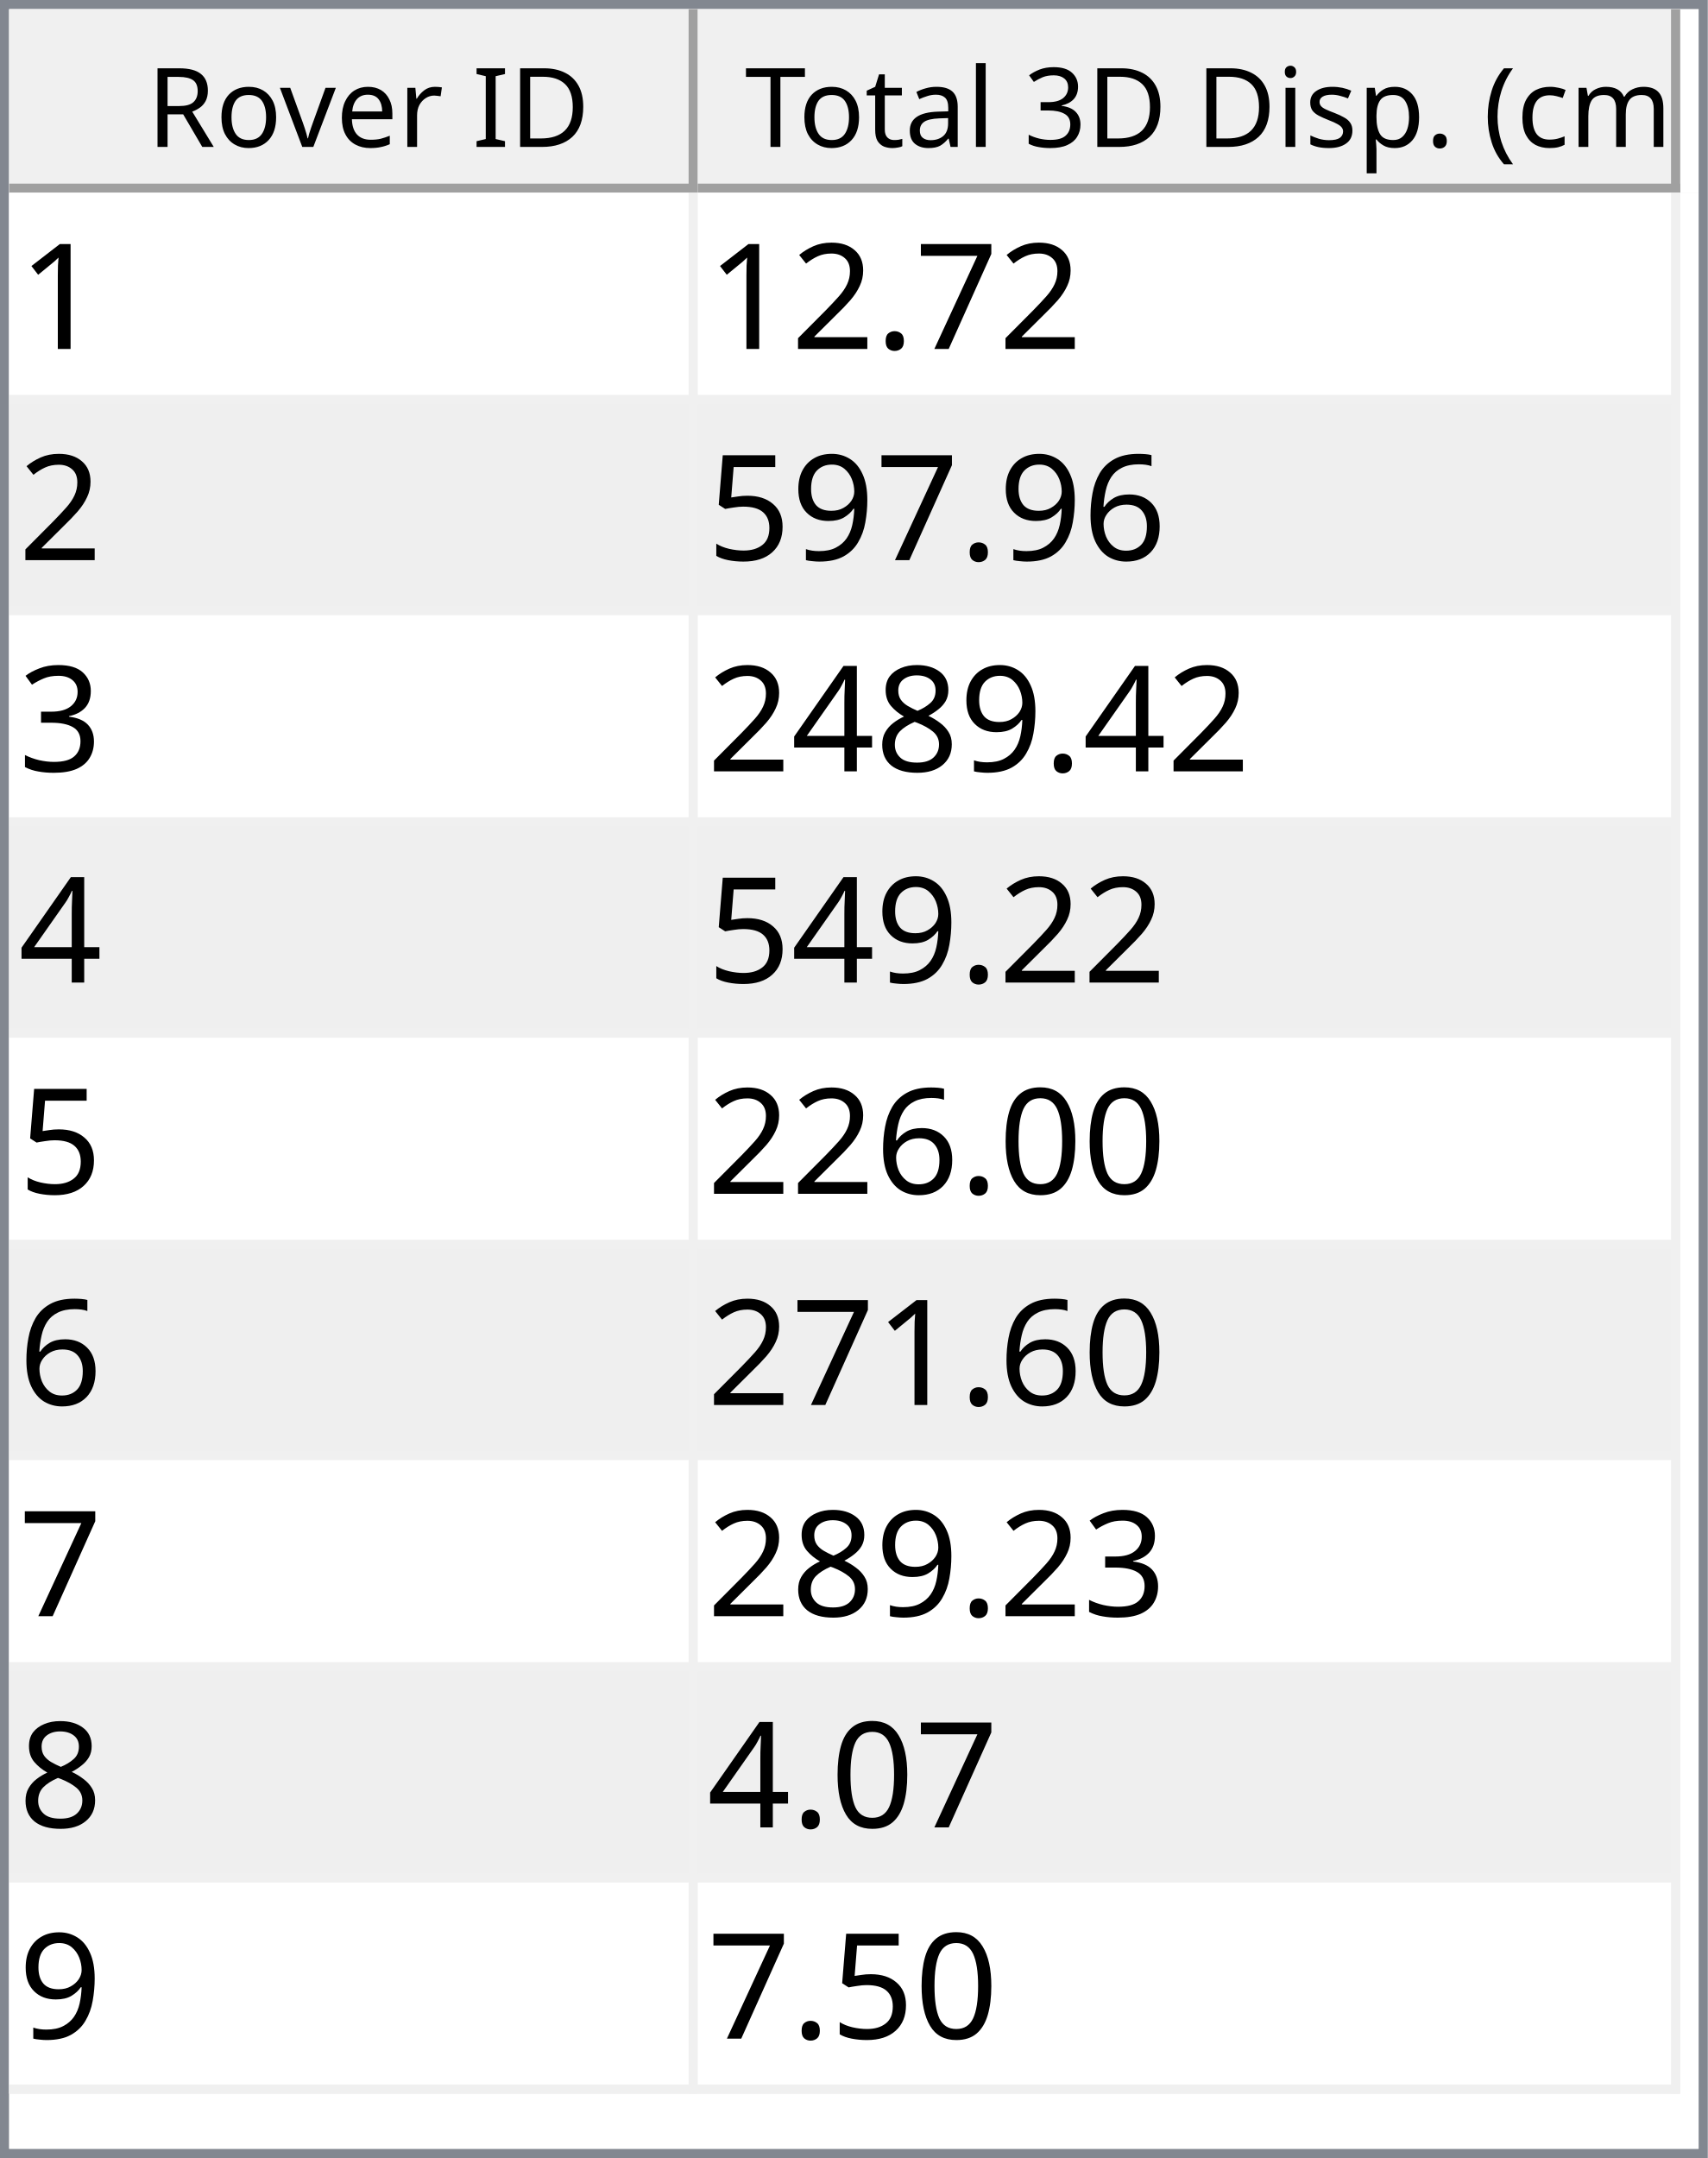
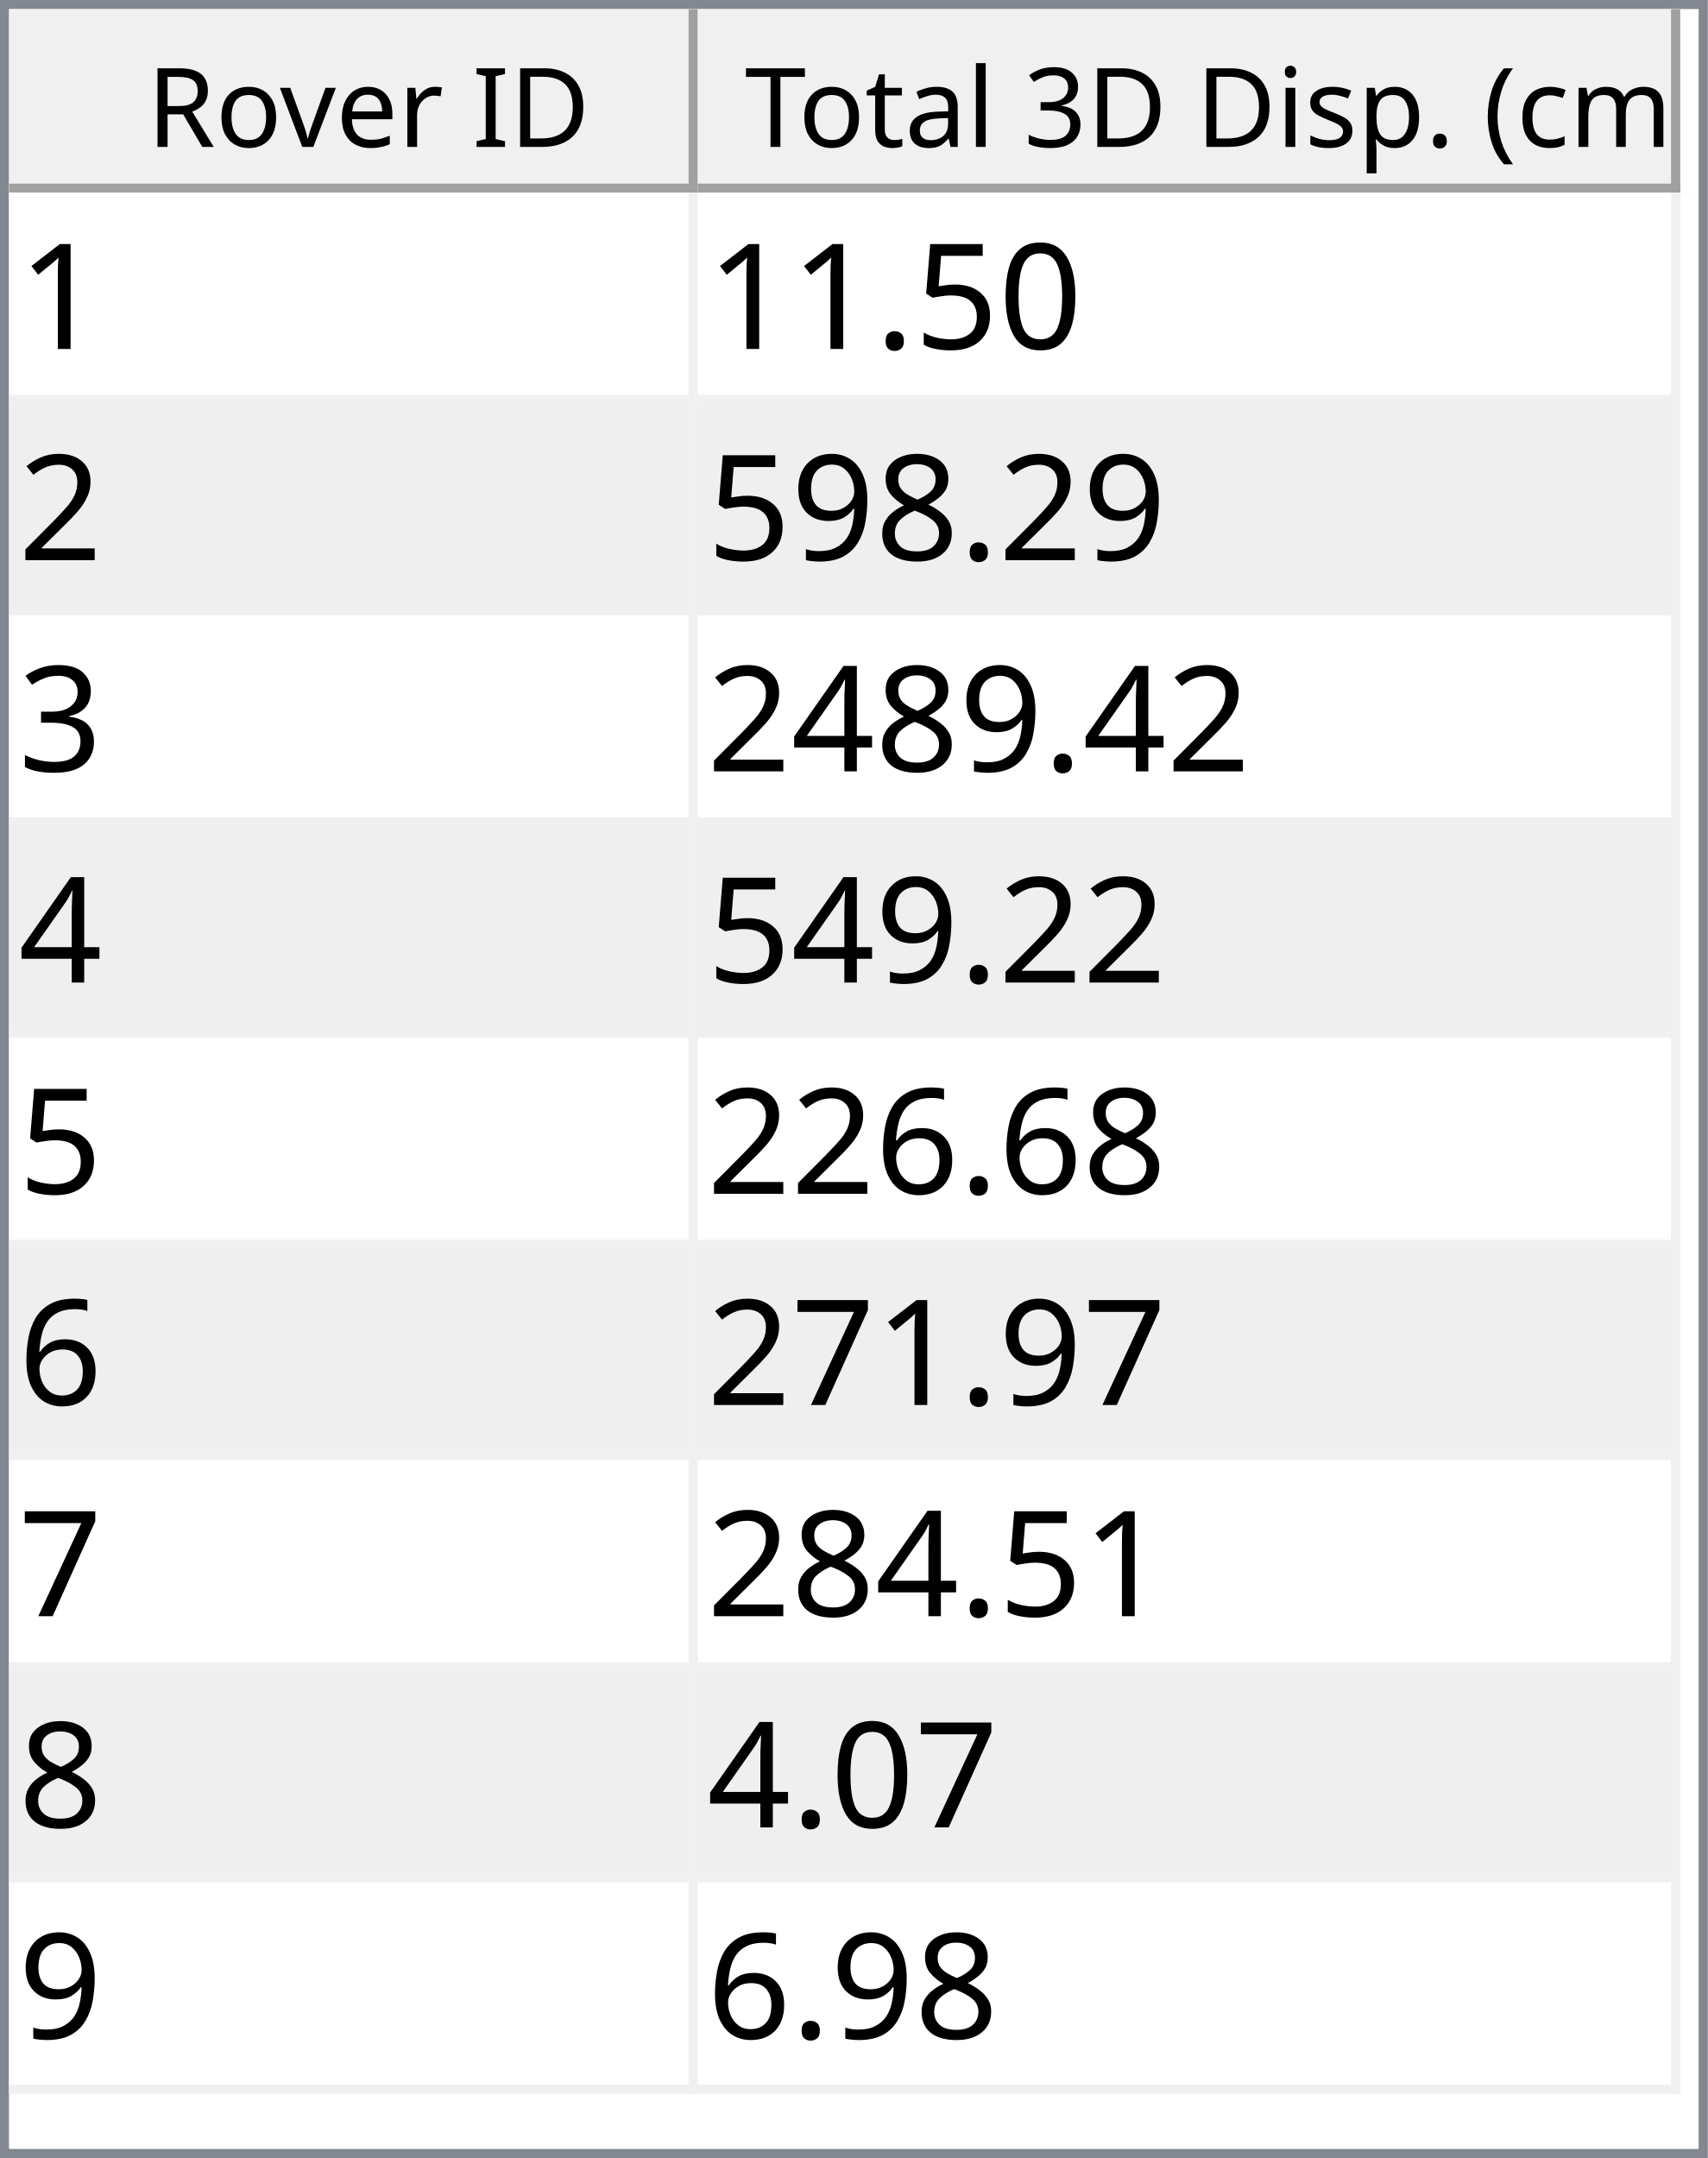
<svg xmlns="http://www.w3.org/2000/svg" style="fill-opacity:1; color-rendering:auto; color-interpolation:auto; text-rendering:auto; stroke:black; stroke-linecap:square; stroke-miterlimit:10; shape-rendering:auto; stroke-opacity:1; fill:black; stroke-dasharray:none; font-weight:normal; stroke-width:1; font-family:'Dialog'; font-style:normal; stroke-linejoin:miter; font-size:12px; stroke-dashoffset:0; image-rendering:auto;" width="186" height="235">
  <defs id="genericDefs" />
  <g>
    <defs id="defs1">
      <clipPath clipPathUnits="userSpaceOnUse" id="clipPath1">
        <path d="M0 0 L186 0 L186 235 L0 235 L0 0 Z" />
      </clipPath>
      <clipPath clipPathUnits="userSpaceOnUse" id="clipPath2">
        <path d="M0 0 L0 235 L186 235 L186 0 Z" />
      </clipPath>
      <clipPath clipPathUnits="userSpaceOnUse" id="clipPath3">
        <path d="M0 0 L0 20 L184 20 L184 0 Z" />
      </clipPath>
      <clipPath clipPathUnits="userSpaceOnUse" id="clipPath4">
        <path d="M0 0 L0 20 L75 20 L75 0 Z" />
      </clipPath>
      <clipPath clipPathUnits="userSpaceOnUse" id="clipPath5">
        <path d="M1 1 L1 19 L74 19 L74 1 Z" />
      </clipPath>
      <clipPath clipPathUnits="userSpaceOnUse" id="clipPath6">
        <path d="M0 0 L0 18 L73 18 L73 0 Z" />
      </clipPath>
      <clipPath clipPathUnits="userSpaceOnUse" id="clipPath7">
        <path d="M-0.5 -0.5 L-0.5 19.5 L74.5 19.5 L74.5 -0.5 Z" />
      </clipPath>
      <clipPath clipPathUnits="userSpaceOnUse" id="clipPath8">
        <path d="M0 0 L0 20 L107 20 L107 0 Z" />
      </clipPath>
      <clipPath clipPathUnits="userSpaceOnUse" id="clipPath9">
        <path d="M1 1 L1 19 L106 19 L106 1 Z" />
      </clipPath>
      <clipPath clipPathUnits="userSpaceOnUse" id="clipPath10">
        <path d="M0 0 L0 18 L105 18 L105 0 Z" />
      </clipPath>
      <clipPath clipPathUnits="userSpaceOnUse" id="clipPath11">
        <path d="M-0.5 -0.5 L-0.5 19.5 L106.5 19.5 L106.5 -0.5 Z" />
      </clipPath>
      <clipPath clipPathUnits="userSpaceOnUse" id="clipPath12">
        <path d="M0 0 L0 213 L184 213 L184 0 Z" />
      </clipPath>
      <clipPath clipPathUnits="userSpaceOnUse" id="clipPath13">
        <path d="M0 0 L0 207 L182 207 L182 0 Z" />
      </clipPath>
      <clipPath clipPathUnits="userSpaceOnUse" id="clipPath14">
        <path d="M-0.5 -0.5 L-0.5 206.5 L181.5 206.5 L181.5 -0.5 Z" />
      </clipPath>
      <clipPath clipPathUnits="userSpaceOnUse" id="clipPath15">
        <path d="M0 0 L0 22 L74 22 L74 0 Z" />
      </clipPath>
      <clipPath clipPathUnits="userSpaceOnUse" id="clipPath16">
        <path d="M0 0 L0 22 L106 22 L106 0 Z" />
      </clipPath>
      <font horiz-adv-x="64.551" id="font1">
        <font-face ascent="107.91" descent="25.098" units-per-em="100" style="font-style:normal; font-family:Segoe UI; font-weight:normal;" />
        <missing-glyph horiz-adv-x="64.551" d="M8.109 0 L8.109 68.266 L56.453 68.266 L56.453 0 L8.109 0 ZM15.328 7.234 L49.219 7.234 L49.219 61.031 L15.328 61.031 L15.328 7.234 Z" />
        <glyph unicode="D" horiz-adv-x="70.117" d="M9.188 0 L9.188 70.016 L28.516 70.016 Q65.531 70.016 65.531 35.891 Q65.531 19.672 55.25 9.836 Q44.969 0 27.734 0 L9.188 0 ZM17.391 62.594 L17.391 7.422 L27.828 7.422 Q41.609 7.422 49.273 14.797 Q56.938 22.172 56.938 35.688 Q56.938 62.594 28.328 62.594 L17.391 62.594 Z" />
        <glyph unicode="I" horiz-adv-x="26.611" d="M17.391 0 L9.188 0 L9.188 70.016 L17.391 70.016 L17.391 0 Z" />
        <glyph unicode=" " horiz-adv-x="27.393" d="" />
        <glyph unicode="r" horiz-adv-x="34.766" d="M34.188 41.891 Q32.078 43.5 28.125 43.5 Q23 43.5 19.555 38.672 Q16.109 33.844 16.109 25.484 L16.109 0 L8.109 0 L8.109 50 L16.109 50 L16.109 39.703 L16.312 39.703 Q18.016 44.969 21.531 47.922 Q25.047 50.875 29.391 50.875 Q32.516 50.875 34.188 50.203 L34.188 41.891 Z" />
        <glyph unicode="e" horiz-adv-x="52.295" d="M48.297 23 L12.984 23 Q13.188 14.656 17.484 10.109 Q21.781 5.562 29.297 5.562 Q37.75 5.562 44.828 11.141 L44.828 3.609 Q38.234 -1.172 27.391 -1.172 Q16.797 -1.172 10.742 5.641 Q4.688 12.453 4.688 24.812 Q4.688 36.469 11.305 43.82 Q17.922 51.172 27.734 51.172 Q37.547 51.172 42.922 44.828 Q48.297 38.484 48.297 27.203 L48.297 23 ZM40.094 29.781 Q40.047 36.719 36.75 40.578 Q33.453 44.438 27.594 44.438 Q21.922 44.438 17.969 40.383 Q14.016 36.328 13.094 29.781 L40.094 29.781 Z" />
        <glyph unicode="v" horiz-adv-x="47.9" d="M47.406 50 L27.484 0 L19.625 0 L0.688 50 L9.469 50 L22.172 13.672 Q23.578 9.672 23.922 6.688 L24.125 6.688 Q24.609 10.453 25.688 13.484 L38.969 50 L47.406 50 Z" />
        <glyph unicode="o" horiz-adv-x="58.594" d="M29 -1.172 Q17.922 -1.172 11.305 5.836 Q4.688 12.844 4.688 24.422 Q4.688 37.016 11.57 44.094 Q18.453 51.172 30.172 51.172 Q41.359 51.172 47.633 44.289 Q53.906 37.406 53.906 25.203 Q53.906 13.234 47.141 6.031 Q40.375 -1.172 29 -1.172 ZM29.594 44.438 Q21.875 44.438 17.383 39.188 Q12.891 33.938 12.891 24.703 Q12.891 15.828 17.43 10.695 Q21.969 5.562 29.594 5.562 Q37.359 5.562 41.531 10.594 Q45.703 15.625 45.703 24.906 Q45.703 34.281 41.531 39.359 Q37.359 44.438 29.594 44.438 Z" />
        <glyph unicode="R" horiz-adv-x="59.814" d="M59.375 0 L49.609 0 L37.891 19.625 Q36.281 22.359 34.766 24.289 Q33.25 26.219 31.664 27.438 Q30.078 28.656 28.25 29.219 Q26.422 29.781 24.125 29.781 L17.391 29.781 L17.391 0 L9.188 0 L9.188 70.016 L30.078 70.016 Q34.672 70.016 38.555 68.867 Q42.438 67.719 45.289 65.375 Q48.141 63.031 49.758 59.547 Q51.375 56.062 51.375 51.375 Q51.375 47.703 50.273 44.656 Q49.172 41.609 47.148 39.211 Q45.125 36.812 42.266 35.133 Q39.406 33.453 35.844 32.516 L35.844 32.328 Q37.594 31.547 38.891 30.547 Q40.188 29.547 41.359 28.18 Q42.531 26.812 43.68 25.078 Q44.828 23.344 46.234 21.047 L59.375 0 ZM17.391 62.594 L17.391 37.203 L28.516 37.203 Q31.594 37.203 34.203 38.133 Q36.812 39.062 38.719 40.797 Q40.625 42.531 41.703 45.047 Q42.781 47.562 42.781 50.688 Q42.781 56.297 39.141 59.445 Q35.5 62.594 28.609 62.594 L17.391 62.594 Z" />
        <glyph unicode=")" horiz-adv-x="30.176" d="M8.297 -15.922 L1.172 -15.922 Q16.406 2.344 16.406 26.812 Q16.406 51.469 1.078 70.016 L8.297 70.016 Q23.531 52.156 23.531 26.703 Q23.531 1.375 8.297 -15.922 Z" />
        <glyph unicode="m" horiz-adv-x="86.133" d="M79.109 0 L71.094 0 L71.094 28.719 Q71.094 37.016 68.531 40.727 Q65.969 44.438 59.906 44.438 Q54.781 44.438 51.195 39.75 Q47.609 35.062 47.609 28.516 L47.609 0 L39.594 0 L39.594 29.688 Q39.594 44.438 28.219 44.438 Q22.953 44.438 19.531 40.016 Q16.109 35.594 16.109 28.516 L16.109 0 L8.109 0 L8.109 50 L16.109 50 L16.109 42.094 L16.312 42.094 Q21.625 51.172 31.844 51.172 Q36.969 51.172 40.773 48.312 Q44.578 45.453 46 40.828 Q51.562 51.172 62.594 51.172 Q79.109 51.172 79.109 30.812 L79.109 0 Z" />
        <glyph unicode="c" horiz-adv-x="46.191" d="M42.188 2.297 Q36.422 -1.172 28.516 -1.172 Q17.828 -1.172 11.258 5.789 Q4.688 12.75 4.688 23.828 Q4.688 36.188 11.766 43.68 Q18.844 51.172 30.672 51.172 Q37.25 51.172 42.281 48.734 L42.281 40.531 Q36.719 44.438 30.375 44.438 Q22.703 44.438 17.797 38.945 Q12.891 33.453 12.891 24.516 Q12.891 15.719 17.508 10.641 Q22.125 5.562 29.891 5.562 Q36.422 5.562 42.188 9.906 L42.188 2.297 Z" />
        <glyph unicode="(" horiz-adv-x="30.176" d="M29.109 -15.922 L21.969 -15.922 Q6.844 1.375 6.844 26.703 Q6.844 52.156 21.969 70.016 L29.203 70.016 Q13.875 51.469 13.875 26.812 Q13.875 2.344 29.109 -15.922 Z" />
        <glyph unicode="." horiz-adv-x="21.68" d="M10.891 -1.078 Q8.641 -1.078 7.055 0.539 Q5.469 2.156 5.469 4.391 Q5.469 6.641 7.055 8.273 Q8.641 9.906 10.891 9.906 Q13.188 9.906 14.797 8.273 Q16.406 6.641 16.406 4.391 Q16.406 2.156 14.797 0.539 Q13.188 -1.078 10.891 -1.078 Z" />
        <glyph unicode="p" horiz-adv-x="58.789" d="M16.312 7.234 L16.109 7.234 L16.109 -23 L8.109 -23 L8.109 50 L16.109 50 L16.109 41.219 L16.312 41.219 Q22.219 51.172 33.594 51.172 Q43.266 51.172 48.688 44.461 Q54.109 37.75 54.109 26.469 Q54.109 13.922 48 6.375 Q41.891 -1.172 31.297 -1.172 Q21.578 -1.172 16.312 7.234 ZM16.109 27.391 L16.109 20.406 Q16.109 14.203 20.141 9.883 Q24.172 5.562 30.375 5.562 Q37.641 5.562 41.773 11.133 Q45.906 16.703 45.906 26.609 Q45.906 34.969 42.047 39.703 Q38.188 44.438 31.594 44.438 Q24.609 44.438 20.359 39.578 Q16.109 34.719 16.109 27.391 Z" />
        <glyph unicode="s" horiz-adv-x="42.432" d="M5.078 1.812 L5.078 10.406 Q11.625 5.562 19.484 5.562 Q30.031 5.562 30.031 12.594 Q30.031 14.594 29.125 15.992 Q28.219 17.391 26.68 18.461 Q25.141 19.531 23.07 20.383 Q21 21.234 18.609 22.172 Q15.281 23.484 12.766 24.828 Q10.25 26.172 8.57 27.859 Q6.891 29.547 6.031 31.695 Q5.172 33.844 5.172 36.719 Q5.172 40.234 6.789 42.945 Q8.406 45.656 11.086 47.484 Q13.766 49.312 17.211 50.242 Q20.656 51.172 24.312 51.172 Q30.812 51.172 35.938 48.922 L35.938 40.828 Q30.422 44.438 23.25 44.438 Q21 44.438 19.195 43.922 Q17.391 43.406 16.094 42.477 Q14.797 41.547 14.086 40.258 Q13.375 38.969 13.375 37.406 Q13.375 35.453 14.086 34.133 Q14.797 32.812 16.164 31.789 Q17.531 30.766 19.484 29.938 Q21.438 29.109 23.922 28.125 Q27.25 26.859 29.883 25.516 Q32.516 24.172 34.375 22.484 Q36.234 20.797 37.234 18.602 Q38.234 16.406 38.234 13.375 Q38.234 9.672 36.602 6.938 Q34.969 4.203 32.234 2.398 Q29.5 0.594 25.93 -0.289 Q22.359 -1.172 18.453 -1.172 Q10.75 -1.172 5.078 1.812 Z" />
        <glyph unicode="i" horiz-adv-x="24.219" d="M12.203 62.703 Q10.062 62.703 8.547 64.164 Q7.031 65.625 7.031 67.875 Q7.031 70.125 8.547 71.609 Q10.062 73.094 12.203 73.094 Q14.406 73.094 15.945 71.609 Q17.484 70.125 17.484 67.875 Q17.484 65.719 15.945 64.211 Q14.406 62.703 12.203 62.703 ZM16.109 0 L8.109 0 L8.109 50 L16.109 50 L16.109 0 Z" />
        <glyph unicode="3" horiz-adv-x="53.906" d="M46.531 19.828 Q46.531 15.094 44.75 11.211 Q42.969 7.328 39.719 4.57 Q36.469 1.812 31.93 0.297 Q27.391 -1.219 21.922 -1.219 Q11.922 -1.219 6 2.594 L6 11.188 Q13.094 5.609 22.219 5.609 Q25.875 5.609 28.828 6.539 Q31.781 7.469 33.906 9.227 Q36.031 10.984 37.18 13.477 Q38.328 15.969 38.328 19.094 Q38.328 32.812 18.797 32.812 L12.984 32.812 L12.984 39.594 L18.5 39.594 Q35.797 39.594 35.797 52.484 Q35.797 64.406 22.609 64.406 Q15.188 64.406 8.688 59.422 L8.688 67.188 Q15.375 71.188 24.609 71.188 Q29 71.188 32.57 69.969 Q36.141 68.75 38.68 66.555 Q41.219 64.359 42.609 61.281 Q44 58.203 44 54.5 Q44 40.672 30.031 36.719 L30.031 36.531 Q33.594 36.141 36.625 34.797 Q39.656 33.453 41.852 31.305 Q44.047 29.156 45.289 26.25 Q46.531 23.344 46.531 19.828 Z" />
        <glyph unicode="l" horiz-adv-x="24.219" d="M16.109 0 L8.109 0 L8.109 74.031 L16.109 74.031 L16.109 0 Z" />
        <glyph unicode="a" horiz-adv-x="50.879" d="M43.891 0 L35.891 0 L35.891 7.812 L35.688 7.812 Q30.469 -1.172 20.312 -1.172 Q12.844 -1.172 8.617 2.781 Q4.391 6.734 4.391 13.281 Q4.391 27.297 20.906 29.594 L35.891 31.688 Q35.891 44.438 25.594 44.438 Q16.547 44.438 9.281 38.281 L9.281 46.484 Q16.656 51.172 26.266 51.172 Q43.891 51.172 43.891 32.516 L43.891 0 ZM35.891 25.297 L23.828 23.641 Q18.266 22.859 15.43 20.875 Q12.594 18.891 12.594 13.875 Q12.594 10.203 15.211 7.883 Q17.828 5.562 22.172 5.562 Q28.125 5.562 32.008 9.742 Q35.891 13.922 35.891 20.312 L35.891 25.297 Z" />
        <glyph unicode="t" horiz-adv-x="33.887" d="M31.297 0.484 Q28.469 -1.078 23.828 -1.078 Q10.688 -1.078 10.688 13.578 L10.688 43.172 L2.094 43.172 L2.094 50 L10.688 50 L10.688 62.203 L18.703 64.797 L18.703 50 L31.297 50 L31.297 43.172 L18.703 43.172 L18.703 14.984 Q18.703 9.969 20.414 7.82 Q22.125 5.672 26.078 5.672 Q29.109 5.672 31.297 7.328 L31.297 0.484 Z" />
        <glyph unicode="T" horiz-adv-x="52.393" d="M50.594 62.594 L30.375 62.594 L30.375 0 L22.172 0 L22.172 62.594 L2 62.594 L2 70.016 L50.594 70.016 L50.594 62.594 Z" />
      </font>
      <font horiz-adv-x="75.0" id="font2">
        <font-face ascent="100.537" descent="21.973" units-per-em="100" style="font-style:normal; font-family:sans-serif; font-weight:normal;" />
        <missing-glyph horiz-adv-x="75.0" d="M12.5 0 L12.5 62.5 L62.5 62.5 L62.5 0 L12.5 0 ZM14.062 1.562 L60.938 1.562 L60.938 60.938 L14.062 60.938 L14.062 1.562 Z" />
        <glyph unicode="1" horiz-adv-x="55.615" d="M37.25 0 L28.469 0 L28.469 56 Q25.297 52.984 20.141 49.953 Q14.984 46.922 10.891 45.406 L10.891 53.906 Q18.266 57.375 23.781 62.305 Q29.297 67.234 31.594 71.875 L37.25 71.875 L37.25 0 Z" />
-         <glyph unicode="7" horiz-adv-x="55.615" d="M4.734 62.203 L4.734 70.656 L51.078 70.656 L51.078 63.812 Q44.234 56.547 37.523 44.484 Q30.812 32.422 27.156 19.672 Q24.516 10.688 23.781 0 L14.75 0 Q14.891 8.453 18.062 20.414 Q21.234 32.375 27.172 43.484 Q33.109 54.594 39.797 62.203 L4.734 62.203 Z" />
+         <glyph unicode="0" horiz-adv-x="55.615" d="M4.156 35.297 Q4.156 48 6.766 55.742 Q9.375 63.484 14.523 67.68 Q19.672 71.875 27.484 71.875 Q33.25 71.875 37.594 69.555 Q41.938 67.234 44.773 62.867 Q47.609 58.5 49.219 52.227 Q50.828 45.953 50.828 35.297 Q50.828 22.703 48.242 14.969 Q45.656 7.234 40.508 3.008 Q35.359 -1.219 27.484 -1.219 Q17.141 -1.219 11.234 6.203 Q4.156 15.141 4.156 35.297 ZM13.188 35.297 Q13.188 17.672 17.312 11.836 Q21.438 6 27.484 6 Q33.547 6 37.672 11.859 Q41.797 17.719 41.797 35.297 Q41.797 52.984 37.672 58.789 Q33.547 64.594 27.391 64.594 Q21.344 64.594 17.719 59.469 Q13.188 52.938 13.188 35.297 Z" />
+         <glyph unicode="5" horiz-adv-x="55.615" d="M4.156 18.75 L13.375 19.531 Q14.406 12.797 18.141 9.398 Q21.875 6 27.156 6 Q33.5 6 37.891 10.789 Q42.281 15.578 42.281 23.484 Q42.281 31 38.062 35.352 Q33.844 39.703 27 39.703 Q22.75 39.703 19.336 37.773 Q15.922 35.844 13.969 32.766 L5.719 33.844 L12.641 70.609 L48.25 70.609 L48.25 62.203 L19.672 62.203 L15.828 42.969 Q22.266 47.469 29.344 47.469 Q38.719 47.469 45.164 40.969 Q51.609 34.469 51.609 24.266 Q51.609 14.547 45.953 7.469 Q39.062 -1.219 27.156 -1.219 Q17.391 -1.219 11.211 4.25 Q5.031 9.719 4.156 18.75 Z" />
        <glyph unicode="." horiz-adv-x="27.783" d="M9.078 0 L9.078 10.016 L19.094 10.016 L19.094 0 L9.078 0 Z" />
        <glyph unicode="2" horiz-adv-x="55.615" d="M50.344 8.453 L50.344 0 L3.031 0 Q2.938 3.172 4.047 6.109 Q5.859 10.938 9.836 15.625 Q13.812 20.312 21.344 26.469 Q33.016 36.031 37.117 41.625 Q41.219 47.219 41.219 52.203 Q41.219 57.422 37.477 61.008 Q33.734 64.594 27.734 64.594 Q21.391 64.594 17.578 60.789 Q13.766 56.984 13.719 50.25 L4.688 51.172 Q5.609 61.281 11.664 66.578 Q17.719 71.875 27.938 71.875 Q38.234 71.875 44.242 66.164 Q50.25 60.453 50.25 52 Q50.25 47.703 48.492 43.555 Q46.734 39.406 42.656 34.812 Q38.578 30.219 29.109 22.219 Q21.188 15.578 18.945 13.211 Q16.703 10.844 15.234 8.453 L50.344 8.453 Z" />
+         <glyph unicode="8" horiz-adv-x="55.615" d="M17.672 38.812 Q12.203 40.828 9.57 44.539 Q6.938 48.25 6.938 53.422 Q6.938 61.234 12.555 66.555 Q18.172 71.875 27.484 71.875 Q36.859 71.875 42.578 66.43 Q48.297 60.984 48.297 53.172 Q48.297 48.188 45.68 44.508 Q43.062 40.828 37.75 38.812 Q44.344 36.672 47.781 31.883 Q51.219 27.094 51.219 20.453 Q51.219 11.281 44.727 5.031 Q38.234 -1.219 27.641 -1.219 Q17.047 -1.219 10.547 5.055 Q4.047 11.328 4.047 20.703 Q4.047 27.688 7.594 32.398 Q11.141 37.109 17.672 38.812 ZM15.922 53.719 Q15.922 48.641 19.195 45.414 Q22.469 42.188 27.688 42.188 Q32.766 42.188 36.016 45.383 Q39.266 48.578 39.266 53.219 Q39.266 58.062 35.914 61.359 Q32.562 64.656 27.594 64.656 Q22.562 64.656 19.242 61.43 Q15.922 58.203 15.922 53.719 ZM13.094 20.656 Q13.094 16.891 14.875 13.375 Q16.656 9.859 20.172 7.93 Q23.688 6 27.734 6 Q34.031 6 38.133 10.055 Q42.234 14.109 42.234 20.359 Q42.234 26.703 38.016 30.859 Q33.797 35.016 27.438 35.016 Q21.234 35.016 17.164 30.914 Q13.094 26.812 13.094 20.656 Z" />
+         <glyph unicode="9" horiz-adv-x="55.615" d="M5.469 16.547 L13.922 17.328 Q14.984 11.375 18.016 8.688 Q21.047 6 25.781 6 Q29.828 6 32.883 7.859 Q35.938 9.719 37.891 12.82 Q39.844 15.922 41.164 21.195 Q42.484 26.469 42.484 31.938 Q42.484 32.516 42.438 33.688 Q39.797 29.5 35.234 26.883 Q30.672 24.266 25.344 24.266 Q16.453 24.266 10.305 30.711 Q4.156 37.156 4.156 47.703 Q4.156 58.594 10.578 65.234 Q17 71.875 26.656 71.875 Q33.641 71.875 39.43 68.117 Q45.219 64.359 48.219 57.398 Q51.219 50.438 51.219 37.25 Q51.219 23.531 48.242 15.406 Q45.266 7.281 39.383 3.031 Q33.5 -1.219 25.594 -1.219 Q17.188 -1.219 11.867 3.445 Q6.547 8.109 5.469 16.547 ZM41.453 48.141 Q41.453 55.719 37.43 60.156 Q33.406 64.594 27.734 64.594 Q21.875 64.594 17.531 59.812 Q13.188 55.031 13.188 47.406 Q13.188 40.578 17.312 36.305 Q21.438 32.031 27.484 32.031 Q33.594 32.031 37.523 36.305 Q41.453 40.578 41.453 48.141 Z" />
+         <glyph unicode="3" horiz-adv-x="55.615" d="M4.203 18.891 L12.984 20.062 Q14.5 12.594 18.141 9.297 Q21.781 6 27 6 Q33.203 6 37.477 10.297 Q41.75 14.594 41.75 20.953 Q41.75 27 37.797 30.93 Q33.844 34.859 27.734 34.859 Q25.25 34.859 21.531 33.891 L22.516 41.609 Q23.391 41.5 23.922 41.5 Q29.547 41.5 34.039 44.43 Q38.531 47.359 38.531 53.469 Q38.531 58.297 35.258 61.477 Q31.984 64.656 26.812 64.656 Q21.688 64.656 18.266 61.43 Q14.844 58.203 13.875 51.766 L5.078 53.328 Q6.688 62.156 12.398 67.016 Q18.109 71.875 26.609 71.875 Q32.469 71.875 37.398 69.359 Q42.328 66.844 44.945 62.5 Q47.562 58.156 47.562 53.266 Q47.562 48.641 45.07 44.828 Q42.578 41.016 37.703 38.766 Q44.047 37.312 47.562 32.695 Q51.078 28.078 51.078 21.141 Q51.078 11.766 44.242 5.25 Q37.406 -1.266 26.953 -1.266 Q17.531 -1.266 11.305 4.352 Q5.078 9.969 4.203 18.891 Z" />
+         <glyph unicode="4" horiz-adv-x="55.615" d="M32.328 0 L32.328 17.141 L1.266 17.141 L1.266 25.203 L33.938 71.578 L41.109 71.578 L41.109 25.203 L50.781 25.203 L50.781 17.141 L41.109 17.141 L41.109 0 L32.328 0 ZM32.328 25.203 L32.328 57.469 L9.906 25.203 L32.328 25.203 Z" />
        <glyph unicode="6" horiz-adv-x="55.615" d="M49.75 54.047 L41.016 53.375 Q39.844 58.547 37.703 60.891 Q34.125 64.656 28.906 64.656 Q24.703 64.656 21.531 62.312 Q17.391 59.281 14.992 53.469 Q12.594 47.656 12.5 36.922 Q15.672 41.75 20.266 44.094 Q24.859 46.438 29.891 46.438 Q38.672 46.438 44.852 39.969 Q51.031 33.5 51.031 23.25 Q51.031 16.5 48.125 10.719 Q45.219 4.938 40.141 1.859 Q35.062 -1.219 28.609 -1.219 Q17.625 -1.219 10.695 6.859 Q3.766 14.938 3.766 33.5 Q3.766 54.25 11.422 63.672 Q18.109 71.875 29.438 71.875 Q37.891 71.875 43.289 67.141 Q48.688 62.406 49.75 54.047 ZM13.875 23.188 Q13.875 18.656 15.797 14.508 Q17.719 10.359 21.188 8.18 Q24.656 6 28.469 6 Q34.031 6 38.039 10.492 Q42.047 14.984 42.047 22.703 Q42.047 30.125 38.086 34.398 Q34.125 38.672 28.125 38.672 Q22.172 38.672 18.023 34.398 Q13.875 30.125 13.875 23.188 Z" />
-         <glyph unicode="9" horiz-adv-x="55.615" d="M5.469 16.547 L13.922 17.328 Q14.984 11.375 18.016 8.688 Q21.047 6 25.781 6 Q29.828 6 32.883 7.859 Q35.938 9.719 37.891 12.82 Q39.844 15.922 41.164 21.195 Q42.484 26.469 42.484 31.938 Q42.484 32.516 42.438 33.688 Q39.797 29.5 35.234 26.883 Q30.672 24.266 25.344 24.266 Q16.453 24.266 10.305 30.711 Q4.156 37.156 4.156 47.703 Q4.156 58.594 10.578 65.234 Q17 71.875 26.656 71.875 Q33.641 71.875 39.43 68.117 Q45.219 64.359 48.219 57.398 Q51.219 50.438 51.219 37.25 Q51.219 23.531 48.242 15.406 Q45.266 7.281 39.383 3.031 Q33.5 -1.219 25.594 -1.219 Q17.188 -1.219 11.867 3.445 Q6.547 8.109 5.469 16.547 ZM41.453 48.141 Q41.453 55.719 37.43 60.156 Q33.406 64.594 27.734 64.594 Q21.875 64.594 17.531 59.812 Q13.188 55.031 13.188 47.406 Q13.188 40.578 17.312 36.305 Q21.438 32.031 27.484 32.031 Q33.594 32.031 37.523 36.305 Q41.453 40.578 41.453 48.141 Z" />
-         <glyph unicode="5" horiz-adv-x="55.615" d="M4.156 18.75 L13.375 19.531 Q14.406 12.797 18.141 9.398 Q21.875 6 27.156 6 Q33.5 6 37.891 10.789 Q42.281 15.578 42.281 23.484 Q42.281 31 38.062 35.352 Q33.844 39.703 27 39.703 Q22.75 39.703 19.336 37.773 Q15.922 35.844 13.969 32.766 L5.719 33.844 L12.641 70.609 L48.25 70.609 L48.25 62.203 L19.672 62.203 L15.828 42.969 Q22.266 47.469 29.344 47.469 Q38.719 47.469 45.164 40.969 Q51.609 34.469 51.609 24.266 Q51.609 14.547 45.953 7.469 Q39.062 -1.219 27.156 -1.219 Q17.391 -1.219 11.211 4.25 Q5.031 9.719 4.156 18.75 Z" />
-         <glyph unicode="3" horiz-adv-x="55.615" d="M4.203 18.891 L12.984 20.062 Q14.5 12.594 18.141 9.297 Q21.781 6 27 6 Q33.203 6 37.477 10.297 Q41.75 14.594 41.75 20.953 Q41.75 27 37.797 30.93 Q33.844 34.859 27.734 34.859 Q25.25 34.859 21.531 33.891 L22.516 41.609 Q23.391 41.5 23.922 41.5 Q29.547 41.5 34.039 44.43 Q38.531 47.359 38.531 53.469 Q38.531 58.297 35.258 61.477 Q31.984 64.656 26.812 64.656 Q21.688 64.656 18.266 61.43 Q14.844 58.203 13.875 51.766 L5.078 53.328 Q6.688 62.156 12.398 67.016 Q18.109 71.875 26.609 71.875 Q32.469 71.875 37.398 69.359 Q42.328 66.844 44.945 62.5 Q47.562 58.156 47.562 53.266 Q47.562 48.641 45.07 44.828 Q42.578 41.016 37.703 38.766 Q44.047 37.312 47.562 32.695 Q51.078 28.078 51.078 21.141 Q51.078 11.766 44.242 5.25 Q37.406 -1.266 26.953 -1.266 Q17.531 -1.266 11.305 4.352 Q5.078 9.969 4.203 18.891 Z" />
-         <glyph unicode="8" horiz-adv-x="55.615" d="M17.672 38.812 Q12.203 40.828 9.57 44.539 Q6.938 48.25 6.938 53.422 Q6.938 61.234 12.555 66.555 Q18.172 71.875 27.484 71.875 Q36.859 71.875 42.578 66.43 Q48.297 60.984 48.297 53.172 Q48.297 48.188 45.68 44.508 Q43.062 40.828 37.75 38.812 Q44.344 36.672 47.781 31.883 Q51.219 27.094 51.219 20.453 Q51.219 11.281 44.727 5.031 Q38.234 -1.219 27.641 -1.219 Q17.047 -1.219 10.547 5.055 Q4.047 11.328 4.047 20.703 Q4.047 27.688 7.594 32.398 Q11.141 37.109 17.672 38.812 ZM15.922 53.719 Q15.922 48.641 19.195 45.414 Q22.469 42.188 27.688 42.188 Q32.766 42.188 36.016 45.383 Q39.266 48.578 39.266 53.219 Q39.266 58.062 35.914 61.359 Q32.562 64.656 27.594 64.656 Q22.562 64.656 19.242 61.43 Q15.922 58.203 15.922 53.719 ZM13.094 20.656 Q13.094 16.891 14.875 13.375 Q16.656 9.859 20.172 7.93 Q23.688 6 27.734 6 Q34.031 6 38.133 10.055 Q42.234 14.109 42.234 20.359 Q42.234 26.703 38.016 30.859 Q33.797 35.016 27.438 35.016 Q21.234 35.016 17.164 30.914 Q13.094 26.812 13.094 20.656 Z" />
-         <glyph unicode="4" horiz-adv-x="55.615" d="M32.328 0 L32.328 17.141 L1.266 17.141 L1.266 25.203 L33.938 71.578 L41.109 71.578 L41.109 25.203 L50.781 25.203 L50.781 17.141 L41.109 17.141 L41.109 0 L32.328 0 ZM32.328 25.203 L32.328 57.469 L9.906 25.203 L32.328 25.203 Z" />
-         <glyph unicode="0" horiz-adv-x="55.615" d="M4.156 35.297 Q4.156 48 6.766 55.742 Q9.375 63.484 14.523 67.68 Q19.672 71.875 27.484 71.875 Q33.25 71.875 37.594 69.555 Q41.938 67.234 44.773 62.867 Q47.609 58.5 49.219 52.227 Q50.828 45.953 50.828 35.297 Q50.828 22.703 48.242 14.969 Q45.656 7.234 40.508 3.008 Q35.359 -1.219 27.484 -1.219 Q17.141 -1.219 11.234 6.203 Q4.156 15.141 4.156 35.297 ZM13.188 35.297 Q13.188 17.672 17.312 11.836 Q21.438 6 27.484 6 Q33.547 6 37.672 11.859 Q41.797 17.719 41.797 35.297 Q41.797 52.984 37.672 58.789 Q33.547 64.594 27.391 64.594 Q21.344 64.594 17.719 59.469 Q13.188 52.938 13.188 35.297 Z" />
+         <glyph unicode="7" horiz-adv-x="55.615" d="M4.734 62.203 L4.734 70.656 L51.078 70.656 L51.078 63.812 Q44.234 56.547 37.523 44.484 Q30.812 32.422 27.156 19.672 Q24.516 10.688 23.781 0 L14.75 0 Q14.891 8.453 18.062 20.414 Q21.234 32.375 27.172 43.484 Q33.109 54.594 39.797 62.203 L4.734 62.203 Z" />
      </font>
    </defs>
    <g style="fill:white; stroke:white;">
      <rect x="0" y="0" width="186" style="clip-path:url(#clipPath1); stroke:none;" height="235" />
    </g>
    <g style="fill:white; text-rendering:optimizeSpeed; color-rendering:optimizeSpeed; image-rendering:optimizeSpeed; shape-rendering:crispEdges; stroke:white; color-interpolation:sRGB;">
      <rect x="0" width="186" height="235" y="0" style="stroke:none;" />
      <path style="stroke:none;" d="M0 235 L186 235 L186 0 L0 0 Z" />
    </g>
    <g style="fill:rgb(240,240,240); font-family:'Segoe UI'; stroke:rgb(240,240,240);">
      <rect x="0" y="0" width="186" style="clip-path:url(#clipPath2); stroke:none;" height="235" />
    </g>
    <g style="fill:rgb(130,135,144); font-family:'Segoe UI'; stroke:rgb(130,135,144);">
      <path d="M0 0 L186 0 L186 235 L0 235 L0 0 ZM1 1 L185 1 L185 234 L1 234 L1 1 Z" style="fill-rule:evenodd; clip-path:url(#clipPath2); stroke:none;" />
    </g>
    <g style="fill:white; font-family:'Segoe UI'; stroke:white;" transform="translate(1,1)">
      <rect x="0" y="0" width="184" style="clip-path:url(#clipPath3); stroke:none;" height="20" />
    </g>
    <g style="fill:rgb(240,240,240); font-family:'Segoe UI'; stroke:rgb(240,240,240);" transform="translate(1,1)">
      <rect x="0" y="0" width="75" style="clip-path:url(#clipPath4); stroke:none;" height="20" />
    </g>
    <g style="font-family:'Segoe UI';" transform="translate(2,2)">
      <text x="14" xml:space="preserve" y="14" style="clip-path:url(#clipPath6); stroke:none;">Rover ID</text>
    </g>
    <g style="fill:rgb(160,160,160); font-family:'Segoe UI'; stroke:rgb(160,160,160); stroke-linejoin:bevel;" transform="translate(1.5,1.5)">
      <line x1="74" x2="74" y1="0" style="fill:none; clip-path:url(#clipPath7);" y2="19" />
    </g>
    <g style="fill:rgb(160,160,160); font-family:'Segoe UI'; stroke:rgb(160,160,160); stroke-linejoin:bevel;" transform="matrix(1,0,0,1,1,1) translate(0.5,0.5)">
      <line x1="0" x2="74" y1="19" style="fill:none; clip-path:url(#clipPath7);" y2="19" />
    </g>
    <g style="fill:rgb(240,240,240); font-family:'Segoe UI'; stroke:rgb(240,240,240);" transform="translate(76,1)">
      <rect x="0" y="0" width="107" style="clip-path:url(#clipPath8); stroke:none;" height="20" />
    </g>
    <g style="font-family:'Segoe UI';" transform="translate(77,2)">
      <text x="1" xml:space="preserve" y="14" style="clip-path:url(#clipPath10); stroke:none;"> Total 3D Disp. (cm)</text>
    </g>
    <g style="fill:rgb(160,160,160); font-family:'Segoe UI'; stroke:rgb(160,160,160); stroke-linejoin:bevel;" transform="translate(76.5,1.5)">
      <line x1="106" x2="106" y1="0" style="fill:none; clip-path:url(#clipPath11);" y2="19" />
    </g>
    <g style="fill:rgb(160,160,160); font-family:'Segoe UI'; stroke:rgb(160,160,160); stroke-linejoin:bevel;" transform="matrix(1,0,0,1,76,1) translate(0.5,0.5)">
      <line x1="0" x2="106" y1="19" style="fill:none; clip-path:url(#clipPath11);" y2="19" />
    </g>
    <g style="fill:white; font-family:'Segoe UI'; stroke:white;" transform="translate(1,21)">
      <rect x="0" y="0" width="184" style="clip-path:url(#clipPath12); stroke:none;" height="213" />
    </g>
    <g style="fill:rgb(240,240,240); font-size:16px; font-family:sans-serif; stroke:rgb(240,240,240);" transform="translate(1,21)">
      <rect x="0" y="0" width="182" style="clip-path:url(#clipPath13); stroke:none;" height="207" />
      <line transform="translate(0.5,0.5)" x1="0" x2="181" y1="22" style="clip-path:url(#clipPath14); fill:none; stroke-linejoin:bevel;" y2="22" />
    </g>
    <g transform="matrix(1,0,0,1,1,21) translate(0.5,0.5)" style="fill:rgb(240,240,240); font-size:16px; font-family:sans-serif; stroke:rgb(240,240,240); stroke-linejoin:bevel;">
      <line x1="0" x2="181" y1="45" style="fill:none; clip-path:url(#clipPath14);" y2="45" />
    </g>
    <g transform="matrix(1,0,0,1,1,21) translate(0.5,0.5)" style="fill:rgb(240,240,240); font-size:16px; font-family:sans-serif; stroke:rgb(240,240,240); stroke-linejoin:bevel;">
      <line x1="0" x2="181" y1="68" style="fill:none; clip-path:url(#clipPath14);" y2="68" />
    </g>
    <g transform="matrix(1,0,0,1,1,21) translate(0.5,0.5)" style="fill:rgb(240,240,240); font-size:16px; font-family:sans-serif; stroke:rgb(240,240,240); stroke-linejoin:bevel;">
      <line x1="0" x2="181" y1="91" style="fill:none; clip-path:url(#clipPath14);" y2="91" />
    </g>
    <g transform="matrix(1,0,0,1,1,21) translate(0.5,0.5)" style="fill:rgb(240,240,240); font-size:16px; font-family:sans-serif; stroke:rgb(240,240,240); stroke-linejoin:bevel;">
      <line x1="0" x2="181" y1="114" style="fill:none; clip-path:url(#clipPath14);" y2="114" />
    </g>
    <g transform="matrix(1,0,0,1,1,21) translate(0.5,0.5)" style="fill:rgb(240,240,240); font-size:16px; font-family:sans-serif; stroke:rgb(240,240,240); stroke-linejoin:bevel;">
      <line x1="0" x2="181" y1="137" style="fill:none; clip-path:url(#clipPath14);" y2="137" />
    </g>
    <g transform="matrix(1,0,0,1,1,21) translate(0.5,0.5)" style="fill:rgb(240,240,240); font-size:16px; font-family:sans-serif; stroke:rgb(240,240,240); stroke-linejoin:bevel;">
      <line x1="0" x2="181" y1="160" style="fill:none; clip-path:url(#clipPath14);" y2="160" />
    </g>
    <g transform="matrix(1,0,0,1,1,21) translate(0.5,0.5)" style="fill:rgb(240,240,240); font-size:16px; font-family:sans-serif; stroke:rgb(240,240,240); stroke-linejoin:bevel;">
      <line x1="0" x2="181" y1="183" style="fill:none; clip-path:url(#clipPath14);" y2="183" />
    </g>
    <g transform="matrix(1,0,0,1,1,21) translate(0.5,0.5)" style="fill:rgb(240,240,240); font-size:16px; font-family:sans-serif; stroke:rgb(240,240,240); stroke-linejoin:bevel;">
      <line x1="0" x2="181" y1="206" style="fill:none; clip-path:url(#clipPath14);" y2="206" />
    </g>
    <g transform="matrix(1,0,0,1,1,21) translate(0.5,0.5)" style="fill:rgb(240,240,240); font-size:16px; font-family:sans-serif; stroke:rgb(240,240,240); stroke-linejoin:bevel;">
      <line x1="74" x2="74" y1="0" style="fill:none; clip-path:url(#clipPath14);" y2="206" />
    </g>
    <g transform="matrix(1,0,0,1,1,21) translate(0.5,0.5)" style="fill:rgb(240,240,240); font-size:16px; font-family:sans-serif; stroke:rgb(240,240,240); stroke-linejoin:bevel;">
      <line x1="181" x2="181" y1="0" style="fill:none; clip-path:url(#clipPath14);" y2="206" />
    </g>
    <g style="fill:white; font-size:16px; font-family:sans-serif; stroke:white;" transform="matrix(1,0,0,1,1,21)">
      <rect x="0" y="0" width="74" style="clip-path:url(#clipPath15); stroke:none;" height="22" />
      <text x="1" y="17" style="fill:black; clip-path:url(#clipPath15); stroke:none;" xml:space="preserve">1</text>
    </g>
    <g style="fill:white; font-size:16px; font-family:sans-serif; stroke:white;" transform="matrix(1,0,0,1,1,21) translate(75,0)">
      <rect x="0" y="0" width="106" style="clip-path:url(#clipPath16); stroke:none;" height="22" />
-       <text x="1" y="17" style="fill:black; clip-path:url(#clipPath16); stroke:none;" xml:space="preserve">12.72</text>
+       <text x="1" y="17" style="fill:black; clip-path:url(#clipPath16); stroke:none;" xml:space="preserve">11.50</text>
    </g>
    <g style="fill:rgb(239,239,239); font-size:16px; font-family:sans-serif; stroke:rgb(239,239,239);" transform="matrix(1,0,0,1,1,21) translate(0,23)">
      <rect x="0" y="0" width="74" style="clip-path:url(#clipPath15); stroke:none;" height="22" />
      <text x="1" y="17" style="fill:black; clip-path:url(#clipPath15); stroke:none;" xml:space="preserve">2</text>
    </g>
    <g style="fill:rgb(239,239,239); font-size:16px; font-family:sans-serif; stroke:rgb(239,239,239);" transform="matrix(1,0,0,1,1,21) translate(75,23)">
      <rect x="0" y="0" width="106" style="clip-path:url(#clipPath16); stroke:none;" height="22" />
-       <text x="1" y="17" style="fill:black; clip-path:url(#clipPath16); stroke:none;" xml:space="preserve">597.96</text>
+       <text x="1" y="17" style="fill:black; clip-path:url(#clipPath16); stroke:none;" xml:space="preserve">598.29</text>
    </g>
    <g style="fill:white; font-size:16px; font-family:sans-serif; stroke:white;" transform="matrix(1,0,0,1,1,21) translate(0,46)">
      <rect x="0" y="0" width="74" style="clip-path:url(#clipPath15); stroke:none;" height="22" />
      <text x="1" y="17" style="fill:black; clip-path:url(#clipPath15); stroke:none;" xml:space="preserve">3</text>
    </g>
    <g style="fill:white; font-size:16px; font-family:sans-serif; stroke:white;" transform="matrix(1,0,0,1,1,21) translate(75,46)">
      <rect x="0" y="0" width="106" style="clip-path:url(#clipPath16); stroke:none;" height="22" />
      <text x="1" y="17" style="fill:black; clip-path:url(#clipPath16); stroke:none;" xml:space="preserve">2489.42</text>
    </g>
    <g style="fill:rgb(239,239,239); font-size:16px; font-family:sans-serif; stroke:rgb(239,239,239);" transform="matrix(1,0,0,1,1,21) translate(0,69)">
      <rect x="0" y="0" width="74" style="clip-path:url(#clipPath15); stroke:none;" height="22" />
      <text x="1" y="17" style="fill:black; clip-path:url(#clipPath15); stroke:none;" xml:space="preserve">4</text>
    </g>
    <g style="fill:rgb(239,239,239); font-size:16px; font-family:sans-serif; stroke:rgb(239,239,239);" transform="matrix(1,0,0,1,1,21) translate(75,69)">
      <rect x="0" y="0" width="106" style="clip-path:url(#clipPath16); stroke:none;" height="22" />
      <text x="1" y="17" style="fill:black; clip-path:url(#clipPath16); stroke:none;" xml:space="preserve">549.22</text>
    </g>
    <g style="fill:white; font-size:16px; font-family:sans-serif; stroke:white;" transform="matrix(1,0,0,1,1,21) translate(0,92)">
      <rect x="0" y="0" width="74" style="clip-path:url(#clipPath15); stroke:none;" height="22" />
      <text x="1" y="17" style="fill:black; clip-path:url(#clipPath15); stroke:none;" xml:space="preserve">5</text>
    </g>
    <g style="fill:white; font-size:16px; font-family:sans-serif; stroke:white;" transform="matrix(1,0,0,1,1,21) translate(75,92)">
      <rect x="0" y="0" width="106" style="clip-path:url(#clipPath16); stroke:none;" height="22" />
-       <text x="1" y="17" style="fill:black; clip-path:url(#clipPath16); stroke:none;" xml:space="preserve">226.00</text>
+       <text x="1" y="17" style="fill:black; clip-path:url(#clipPath16); stroke:none;" xml:space="preserve">226.68</text>
    </g>
    <g style="fill:rgb(239,239,239); font-size:16px; font-family:sans-serif; stroke:rgb(239,239,239);" transform="matrix(1,0,0,1,1,21) translate(0,115)">
      <rect x="0" y="0" width="74" style="clip-path:url(#clipPath15); stroke:none;" height="22" />
      <text x="1" y="17" style="fill:black; clip-path:url(#clipPath15); stroke:none;" xml:space="preserve">6</text>
    </g>
    <g style="fill:rgb(239,239,239); font-size:16px; font-family:sans-serif; stroke:rgb(239,239,239);" transform="matrix(1,0,0,1,1,21) translate(75,115)">
      <rect x="0" y="0" width="106" style="clip-path:url(#clipPath16); stroke:none;" height="22" />
-       <text x="1" y="17" style="fill:black; clip-path:url(#clipPath16); stroke:none;" xml:space="preserve">271.60</text>
+       <text x="1" y="17" style="fill:black; clip-path:url(#clipPath16); stroke:none;" xml:space="preserve">271.97</text>
    </g>
    <g style="fill:white; font-size:16px; font-family:sans-serif; stroke:white;" transform="matrix(1,0,0,1,1,21) translate(0,138)">
      <rect x="0" y="0" width="74" style="clip-path:url(#clipPath15); stroke:none;" height="22" />
      <text x="1" y="17" style="fill:black; clip-path:url(#clipPath15); stroke:none;" xml:space="preserve">7</text>
    </g>
    <g style="fill:white; font-size:16px; font-family:sans-serif; stroke:white;" transform="matrix(1,0,0,1,1,21) translate(75,138)">
      <rect x="0" y="0" width="106" style="clip-path:url(#clipPath16); stroke:none;" height="22" />
-       <text x="1" y="17" style="fill:black; clip-path:url(#clipPath16); stroke:none;" xml:space="preserve">289.23</text>
+       <text x="1" y="17" style="fill:black; clip-path:url(#clipPath16); stroke:none;" xml:space="preserve">284.51</text>
    </g>
    <g style="fill:rgb(239,239,239); font-size:16px; font-family:sans-serif; stroke:rgb(239,239,239);" transform="matrix(1,0,0,1,1,21) translate(0,161)">
      <rect x="0" y="0" width="74" style="clip-path:url(#clipPath15); stroke:none;" height="22" />
      <text x="1" y="17" style="fill:black; clip-path:url(#clipPath15); stroke:none;" xml:space="preserve">8</text>
    </g>
    <g style="fill:rgb(239,239,239); font-size:16px; font-family:sans-serif; stroke:rgb(239,239,239);" transform="matrix(1,0,0,1,1,21) translate(75,161)">
      <rect x="0" y="0" width="106" style="clip-path:url(#clipPath16); stroke:none;" height="22" />
      <text x="1" y="17" style="fill:black; clip-path:url(#clipPath16); stroke:none;" xml:space="preserve">4.07</text>
    </g>
    <g style="fill:white; font-size:16px; font-family:sans-serif; stroke:white;" transform="matrix(1,0,0,1,1,21) translate(0,184)">
      <rect x="0" y="0" width="74" style="clip-path:url(#clipPath15); stroke:none;" height="22" />
      <text x="1" y="17" style="fill:black; clip-path:url(#clipPath15); stroke:none;" xml:space="preserve">9</text>
    </g>
    <g style="fill:white; font-size:16px; font-family:sans-serif; stroke:white;" transform="matrix(1,0,0,1,1,21) translate(75,184)">
      <rect x="0" y="0" width="106" style="clip-path:url(#clipPath16); stroke:none;" height="22" />
-       <text x="1" y="17" style="fill:black; clip-path:url(#clipPath16); stroke:none;" xml:space="preserve">7.50</text>
+       <text x="1" y="17" style="fill:black; clip-path:url(#clipPath16); stroke:none;" xml:space="preserve">6.98</text>
    </g>
  </g>
</svg>
